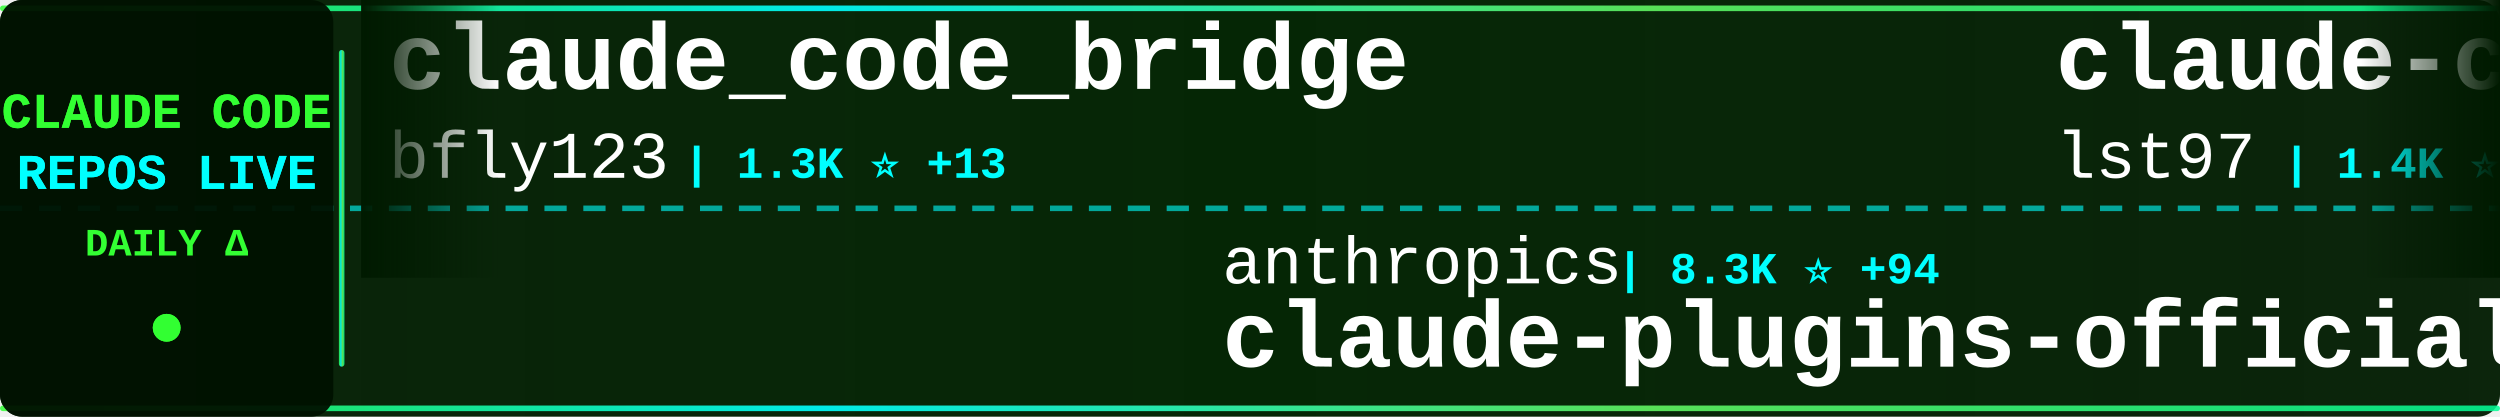
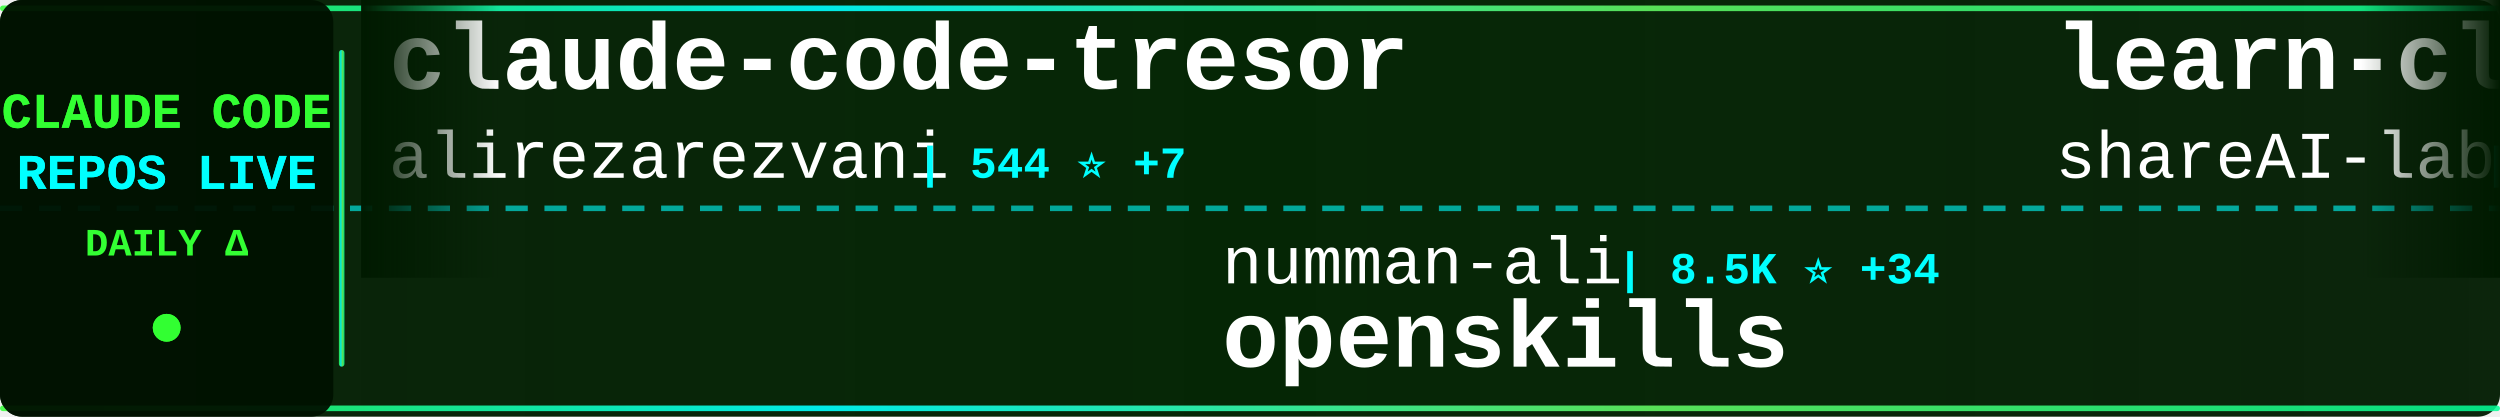
<svg xmlns="http://www.w3.org/2000/svg" width="900" height="150">
  <defs>
    <linearGradient id="tickerBg" x1="0%" y1="0%" x2="100%" y2="0%">
      <stop offset="0%" style="stop-color:#001a00;stop-opacity:0.95" />
      <stop offset="50%" style="stop-color:#002200;stop-opacity:0.98" />
      <stop offset="100%" style="stop-color:#001a00;stop-opacity:0.95" />
    </linearGradient>
    <linearGradient id="borderGrad" x1="0%" y1="0%" x2="100%" y2="0%">
      <stop offset="0%" style="stop-color:#33ff33;stop-opacity:0.85">
        <animate attributeName="stop-opacity" values="0.85;1;0.85" dur="2s" repeatCount="indefinite" />
      </stop>
      <stop offset="33%" style="stop-color:#00ffff;stop-opacity:0.9">
        <animate attributeName="stop-opacity" values="0.9;1;0.9" dur="2.2s" repeatCount="indefinite" />
      </stop>
      <stop offset="66%" style="stop-color:#66ff66;stop-opacity:0.85">
        <animate attributeName="stop-opacity" values="0.85;1;0.85" dur="1.8s" repeatCount="indefinite" />
      </stop>
      <stop offset="100%" style="stop-color:#00ff99;stop-opacity:0.85">
        <animate attributeName="stop-opacity" values="0.85;1;0.85" dur="2s" repeatCount="indefinite" />
      </stop>
    </linearGradient>
    <filter id="textGlow">
      <feGaussianBlur stdDeviation="0.1" result="coloredBlur" />
      <feMerge>
        <feMergeNode in="coloredBlur" />
        <feMergeNode in="SourceGraphic" />
      </feMerge>
    </filter>
    <filter id="metricGlow">
      <feGaussianBlur stdDeviation="0.2" result="coloredBlur" />
      <feMerge>
        <feMergeNode in="coloredBlur" />
        <feMergeNode in="SourceGraphic" />
      </feMerge>
    </filter>
    <linearGradient id="leftFade" x1="0%" y1="0%" x2="100%" y2="0%">
      <stop offset="0%" style="stop-color:#001a00;stop-opacity:1" />
      <stop offset="100%" style="stop-color:#001a00;stop-opacity:0" />
    </linearGradient>
    <linearGradient id="rightFade" x1="0%" y1="0%" x2="100%" y2="0%">
      <stop offset="0%" style="stop-color:#001a00;stop-opacity:0" />
      <stop offset="100%" style="stop-color:#001a00;stop-opacity:1" />
    </linearGradient>
  </defs>
  <rect width="900" height="150" fill="url(#tickerBg)" rx="8" />
  <rect x="0" y="2" width="900" height="2" fill="url(#borderGrad)" rx="1" />
  <rect x="0" y="146" width="900" height="2" fill="url(#borderGrad)" rx="1" />
  <line x1="0" y1="75" x2="900" y2="75" stroke="#00ffff" stroke-width="2" stroke-dasharray="8 6" opacity="0.6" />
  <rect x="0" y="0" width="120" height="150" fill="#001100" opacity="0.95" rx="8" />
  <text x="60" y="46" font-family="'Courier New', monospace" font-size="18" font-weight="bold" fill="#33ff33" text-anchor="middle" filter="url(#textGlow)">
    CLAUDE CODE
  </text>
  <text x="60" y="68" font-family="'Courier New', monospace" font-size="18" font-weight="bold" fill="#00ffff" text-anchor="middle" filter="url(#textGlow)">
    REPOS LIVE
  </text>
  <text x="60" y="92" font-family="'Courier New', monospace" font-size="14" font-weight="bold" fill="#33ff33" text-anchor="middle">
    DAILY Δ
  </text>
  <circle cx="60" cy="118" r="5" fill="#33ff33" filter="url(#metricGlow)">
    <animate attributeName="r" values="4;6;4" dur="1.5s" repeatCount="indefinite" />
    <animate attributeName="opacity" values="0.6;1;0.6" dur="1.5s" repeatCount="indefinite" />
  </circle>
  <rect x="122" y="18" width="2" height="114" fill="url(#borderGrad)" rx="1" />
  <clipPath id="tickerClip">
    <rect x="130" y="0" width="770" height="150" />
  </clipPath>
  <g clip-path="url(#tickerClip)">
    <g id="tickerItems">
      <animateTransform attributeName="transform" attributeType="XML" type="translate" from="0 0" to="-3000 0" dur="54s" repeatCount="indefinite" />
      <g transform="translate(0, 0)">
-         <text x="140" y="32" font-family="'Courier New', monospace" font-size="34" font-weight="bold" fill="#ffffff">claude_code_bridge</text>
-         <text x="140" y="64" font-family="'Courier New', monospace" font-size="24" font-weight="normal" fill="#ffffff" opacity="1.0">bfly123</text>
-         <text x="246" y="64" font-family="'Courier New', monospace" font-size="16" font-weight="bold" fill="#00ffff"> | 1.3K ⭐ +13</text>
+         <text x="140" y="32" font-family="'Courier New', monospace" font-size="34" font-weight="bold" fill="#ffffff">claude-code-tresor</text>
+         <text x="140" y="64" font-family="'Courier New', monospace" font-size="24" font-weight="normal" fill="#ffffff" opacity="1.0">alirezarezvani</text>
+         <text x="330" y="64" font-family="'Courier New', monospace" font-size="16" font-weight="bold" fill="#00ffff"> | 544 ⭐ +7</text>
      </g>
      <g transform="translate(300, 0)">
-         <text x="140" y="102" font-family="'Courier New', monospace" font-size="24" font-weight="normal" fill="#ffffff" opacity="1.0">anthropics</text>
-         <text x="282" y="102" font-family="'Courier New', monospace" font-size="16" font-weight="bold" fill="#00ffff"> | 8.3K ⭐ +94</text>
-         <text x="140" y="132" font-family="'Courier New', monospace" font-size="34" font-weight="bold" fill="#ffffff">claude-plugins-official</text>
+         <text x="140" y="102" font-family="'Courier New', monospace" font-size="24" font-weight="normal" fill="#ffffff" opacity="1.0">numman-ali</text>
+         <text x="282" y="102" font-family="'Courier New', monospace" font-size="16" font-weight="bold" fill="#00ffff"> | 8.5K ⭐ +34</text>
+         <text x="140" y="132" font-family="'Courier New', monospace" font-size="34" font-weight="bold" fill="#ffffff">openskills</text>
      </g>
      <g transform="translate(600, 0)">
-         <text x="140" y="32" font-family="'Courier New', monospace" font-size="34" font-weight="bold" fill="#ffffff">claude-code-sub-agents</text>
-         <text x="140" y="64" font-family="'Courier New', monospace" font-size="24" font-weight="normal" fill="#ffffff" opacity="1.0">lst97</text>
-         <text x="222" y="64" font-family="'Courier New', monospace" font-size="16" font-weight="bold" fill="#00ffff"> | 1.4K ⭐ +4</text>
+         <text x="140" y="32" font-family="'Courier New', monospace" font-size="34" font-weight="bold" fill="#ffffff">learn-claude-code</text>
+         <text x="140" y="64" font-family="'Courier New', monospace" font-size="24" font-weight="normal" fill="#ffffff" opacity="1.0">shareAI-lab</text>
+         <text x="294" y="64" font-family="'Courier New', monospace" font-size="16" font-weight="bold" fill="#00ffff"> | 17.9K ⭐ +236</text>
      </g>
      <g transform="translate(900, 0)">
-         <text x="140" y="102" font-family="'Courier New', monospace" font-size="24" font-weight="normal" fill="#ffffff" opacity="1.0">JessyTsui</text>
-         <text x="270" y="102" font-family="'Courier New', monospace" font-size="16" font-weight="bold" fill="#00ffff"> | 1.1K ⭐ +13</text>
-         <text x="140" y="132" font-family="'Courier New', monospace" font-size="34" font-weight="bold" fill="#ffffff">Claude-Code-Remote</text>
+         <text x="140" y="102" font-family="'Courier New', monospace" font-size="24" font-weight="normal" fill="#ffffff" opacity="1.0">anthropics</text>
+         <text x="282" y="102" font-family="'Courier New', monospace" font-size="16" font-weight="bold" fill="#00ffff"> | 588 ⭐ +2</text>
+         <text x="140" y="132" font-family="'Courier New', monospace" font-size="34" font-weight="bold" fill="#ffffff">claude-code-base-action</text>
      </g>
      <g transform="translate(1200, 0)">
-         <text x="140" y="32" font-family="'Courier New', monospace" font-size="34" font-weight="bold" fill="#ffffff">claude-code-mcp</text>
-         <text x="140" y="64" font-family="'Courier New', monospace" font-size="24" font-weight="normal" fill="#ffffff" opacity="1.0">steipete</text>
-         <text x="258" y="64" font-family="'Courier New', monospace" font-size="16" font-weight="bold" fill="#00ffff"> | 1.1K ⭐ +1</text>
+         <text x="140" y="32" font-family="'Courier New', monospace" font-size="34" font-weight="bold" fill="#ffffff">happy</text>
+         <text x="140" y="64" font-family="'Courier New', monospace" font-size="24" font-weight="normal" fill="#ffffff" opacity="1.0">slopus</text>
+         <text x="234" y="64" font-family="'Courier New', monospace" font-size="16" font-weight="bold" fill="#00ffff"> | 13.5K ⭐ +220</text>
      </g>
      <g transform="translate(1500, 0)">
-         <text x="140" y="102" font-family="'Courier New', monospace" font-size="24" font-weight="normal" fill="#ffffff" opacity="1.0">pedrohcgs</text>
-         <text x="270" y="102" font-family="'Courier New', monospace" font-size="16" font-weight="bold" fill="#00ffff"> | 429 ⭐ +19</text>
-         <text x="140" y="132" font-family="'Courier New', monospace" font-size="34" font-weight="bold" fill="#ffffff">claude-code-my-workflow</text>
+         <text x="140" y="102" font-family="'Courier New', monospace" font-size="24" font-weight="normal" fill="#ffffff" opacity="1.0">severity1</text>
+         <text x="270" y="102" font-family="'Courier New', monospace" font-size="16" font-weight="bold" fill="#00ffff"> | 1.2K ⭐ +8</text>
+         <text x="140" y="132" font-family="'Courier New', monospace" font-size="34" font-weight="bold" fill="#ffffff">claude-code-prompt-impro...</text>
      </g>
      <g transform="translate(1800, 0)">
-         <text x="140" y="32" font-family="'Courier New', monospace" font-size="34" font-weight="bold" fill="#ffffff">oh-my-claudecode</text>
-         <text x="140" y="64" font-family="'Courier New', monospace" font-size="24" font-weight="normal" fill="#ffffff" opacity="1.0">Yeachan-Heo</text>
-         <text x="294" y="64" font-family="'Courier New', monospace" font-size="16" font-weight="bold" fill="#00ffff"> | 7.4K ⭐ +151</text>
+         <text x="140" y="32" font-family="'Courier New', monospace" font-size="34" font-weight="bold" fill="#ffffff">claude-code-telegram</text>
+         <text x="140" y="64" font-family="'Courier New', monospace" font-size="24" font-weight="normal" fill="#ffffff" opacity="1.0">RichardAtCT</text>
+         <text x="294" y="64" font-family="'Courier New', monospace" font-size="16" font-weight="bold" fill="#00ffff"> | 1.6K ⭐ +33</text>
      </g>
      <g transform="translate(2100, 0)">
-         <text x="140" y="102" font-family="'Courier New', monospace" font-size="24" font-weight="normal" fill="#ffffff" opacity="1.0">zebbern</text>
-         <text x="246" y="102" font-family="'Courier New', monospace" font-size="16" font-weight="bold" fill="#00ffff"> | 3.5K ⭐ +11</text>
-         <text x="140" y="132" font-family="'Courier New', monospace" font-size="34" font-weight="bold" fill="#ffffff">claude-code-guide</text>
+         <text x="140" y="102" font-family="'Courier New', monospace" font-size="24" font-weight="normal" fill="#ffffff" opacity="1.0">kodu-ai</text>
+         <text x="246" y="102" font-family="'Courier New', monospace" font-size="16" font-weight="bold" fill="#00ffff"> | 5.3K ⭐</text>
+         <text x="140" y="132" font-family="'Courier New', monospace" font-size="34" font-weight="bold" fill="#ffffff">claude-coder</text>
      </g>
      <g transform="translate(2400, 0)">
-         <text x="140" y="32" font-family="'Courier New', monospace" font-size="34" font-weight="bold" fill="#ffffff">happy</text>
-         <text x="140" y="64" font-family="'Courier New', monospace" font-size="24" font-weight="normal" fill="#ffffff" opacity="1.0">slopus</text>
-         <text x="234" y="64" font-family="'Courier New', monospace" font-size="16" font-weight="bold" fill="#00ffff"> | 13.4K ⭐ +208</text>
+         <text x="140" y="32" font-family="'Courier New', monospace" font-size="34" font-weight="bold" fill="#ffffff">claude-code-proxy</text>
+         <text x="140" y="64" font-family="'Courier New', monospace" font-size="24" font-weight="normal" fill="#ffffff" opacity="1.0">fuergaosi233</text>
+         <text x="306" y="64" font-family="'Courier New', monospace" font-size="16" font-weight="bold" fill="#00ffff"> | 2.1K ⭐ +6</text>
      </g>
      <g transform="translate(2700, 0)">
-         <text x="140" y="102" font-family="'Courier New', monospace" font-size="24" font-weight="normal" fill="#ffffff" opacity="1.0">fuergaosi233</text>
-         <text x="306" y="102" font-family="'Courier New', monospace" font-size="16" font-weight="bold" fill="#00ffff"> | 2.1K ⭐ +6</text>
-         <text x="140" y="132" font-family="'Courier New', monospace" font-size="34" font-weight="bold" fill="#ffffff">claude-code-proxy</text>
+         <text x="140" y="102" font-family="'Courier New', monospace" font-size="24" font-weight="normal" fill="#ffffff" opacity="1.0">danielmiessler</text>
+         <text x="330" y="102" font-family="'Courier New', monospace" font-size="16" font-weight="bold" fill="#00ffff"> | 9.2K ⭐ +44</text>
+         <text x="140" y="132" font-family="'Courier New', monospace" font-size="34" font-weight="bold" fill="#ffffff">Personal_AI_Infrastructu...</text>
      </g>
      <g transform="translate(3000, 0)">
-         <text x="140" y="32" font-family="'Courier New', monospace" font-size="34" font-weight="bold" fill="#ffffff">claude_code_bridge</text>
-         <text x="140" y="64" font-family="'Courier New', monospace" font-size="24" font-weight="normal" fill="#ffffff" opacity="1.0">bfly123</text>
-         <text x="246" y="64" font-family="'Courier New', monospace" font-size="16" font-weight="bold" fill="#00ffff"> | 1.3K ⭐ +13</text>
+         <text x="140" y="32" font-family="'Courier New', monospace" font-size="34" font-weight="bold" fill="#ffffff">claude-code-tresor</text>
+         <text x="140" y="64" font-family="'Courier New', monospace" font-size="24" font-weight="normal" fill="#ffffff" opacity="1.0">alirezarezvani</text>
+         <text x="330" y="64" font-family="'Courier New', monospace" font-size="16" font-weight="bold" fill="#00ffff"> | 544 ⭐ +7</text>
      </g>
      <g transform="translate(3300, 0)">
-         <text x="140" y="102" font-family="'Courier New', monospace" font-size="24" font-weight="normal" fill="#ffffff" opacity="1.0">anthropics</text>
-         <text x="282" y="102" font-family="'Courier New', monospace" font-size="16" font-weight="bold" fill="#00ffff"> | 8.3K ⭐ +94</text>
-         <text x="140" y="132" font-family="'Courier New', monospace" font-size="34" font-weight="bold" fill="#ffffff">claude-plugins-official</text>
+         <text x="140" y="102" font-family="'Courier New', monospace" font-size="24" font-weight="normal" fill="#ffffff" opacity="1.0">numman-ali</text>
+         <text x="282" y="102" font-family="'Courier New', monospace" font-size="16" font-weight="bold" fill="#00ffff"> | 8.5K ⭐ +34</text>
+         <text x="140" y="132" font-family="'Courier New', monospace" font-size="34" font-weight="bold" fill="#ffffff">openskills</text>
      </g>
      <g transform="translate(3600, 0)">
-         <text x="140" y="32" font-family="'Courier New', monospace" font-size="34" font-weight="bold" fill="#ffffff">claude-code-sub-agents</text>
-         <text x="140" y="64" font-family="'Courier New', monospace" font-size="24" font-weight="normal" fill="#ffffff" opacity="1.0">lst97</text>
-         <text x="222" y="64" font-family="'Courier New', monospace" font-size="16" font-weight="bold" fill="#00ffff"> | 1.4K ⭐ +4</text>
+         <text x="140" y="32" font-family="'Courier New', monospace" font-size="34" font-weight="bold" fill="#ffffff">learn-claude-code</text>
+         <text x="140" y="64" font-family="'Courier New', monospace" font-size="24" font-weight="normal" fill="#ffffff" opacity="1.0">shareAI-lab</text>
+         <text x="294" y="64" font-family="'Courier New', monospace" font-size="16" font-weight="bold" fill="#00ffff"> | 17.9K ⭐ +236</text>
      </g>
      <g transform="translate(3900, 0)">
-         <text x="140" y="102" font-family="'Courier New', monospace" font-size="24" font-weight="normal" fill="#ffffff" opacity="1.0">JessyTsui</text>
-         <text x="270" y="102" font-family="'Courier New', monospace" font-size="16" font-weight="bold" fill="#00ffff"> | 1.1K ⭐ +13</text>
-         <text x="140" y="132" font-family="'Courier New', monospace" font-size="34" font-weight="bold" fill="#ffffff">Claude-Code-Remote</text>
+         <text x="140" y="102" font-family="'Courier New', monospace" font-size="24" font-weight="normal" fill="#ffffff" opacity="1.0">anthropics</text>
+         <text x="282" y="102" font-family="'Courier New', monospace" font-size="16" font-weight="bold" fill="#00ffff"> | 588 ⭐ +2</text>
+         <text x="140" y="132" font-family="'Courier New', monospace" font-size="34" font-weight="bold" fill="#ffffff">claude-code-base-action</text>
      </g>
    </g>
  </g>
  <rect x="130" y="0" width="50" height="100" fill="url(#leftFade)" />
  <rect x="850" y="0" width="50" height="100" fill="url(#rightFade)" />
</svg>
